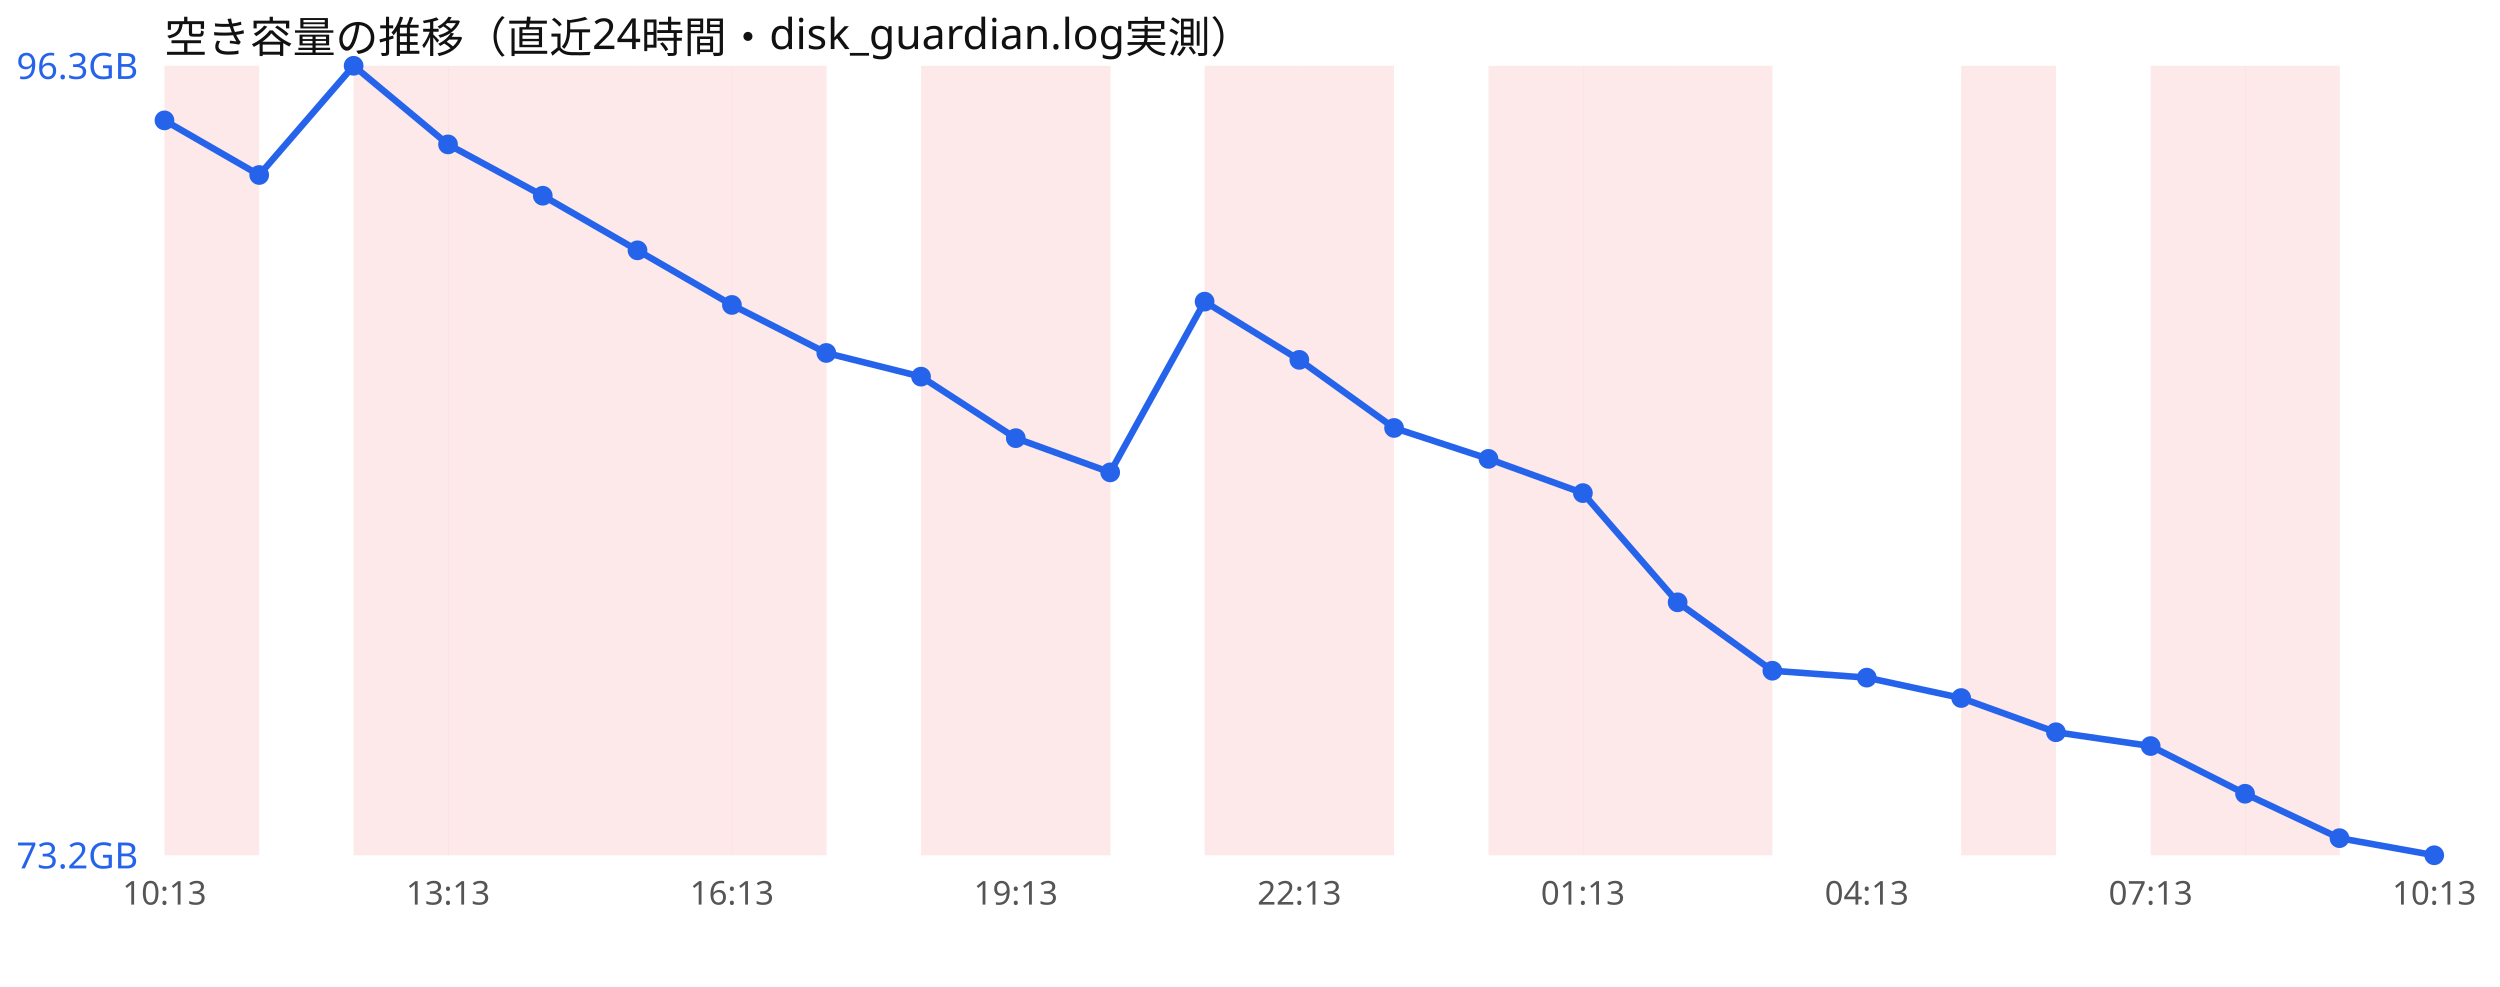
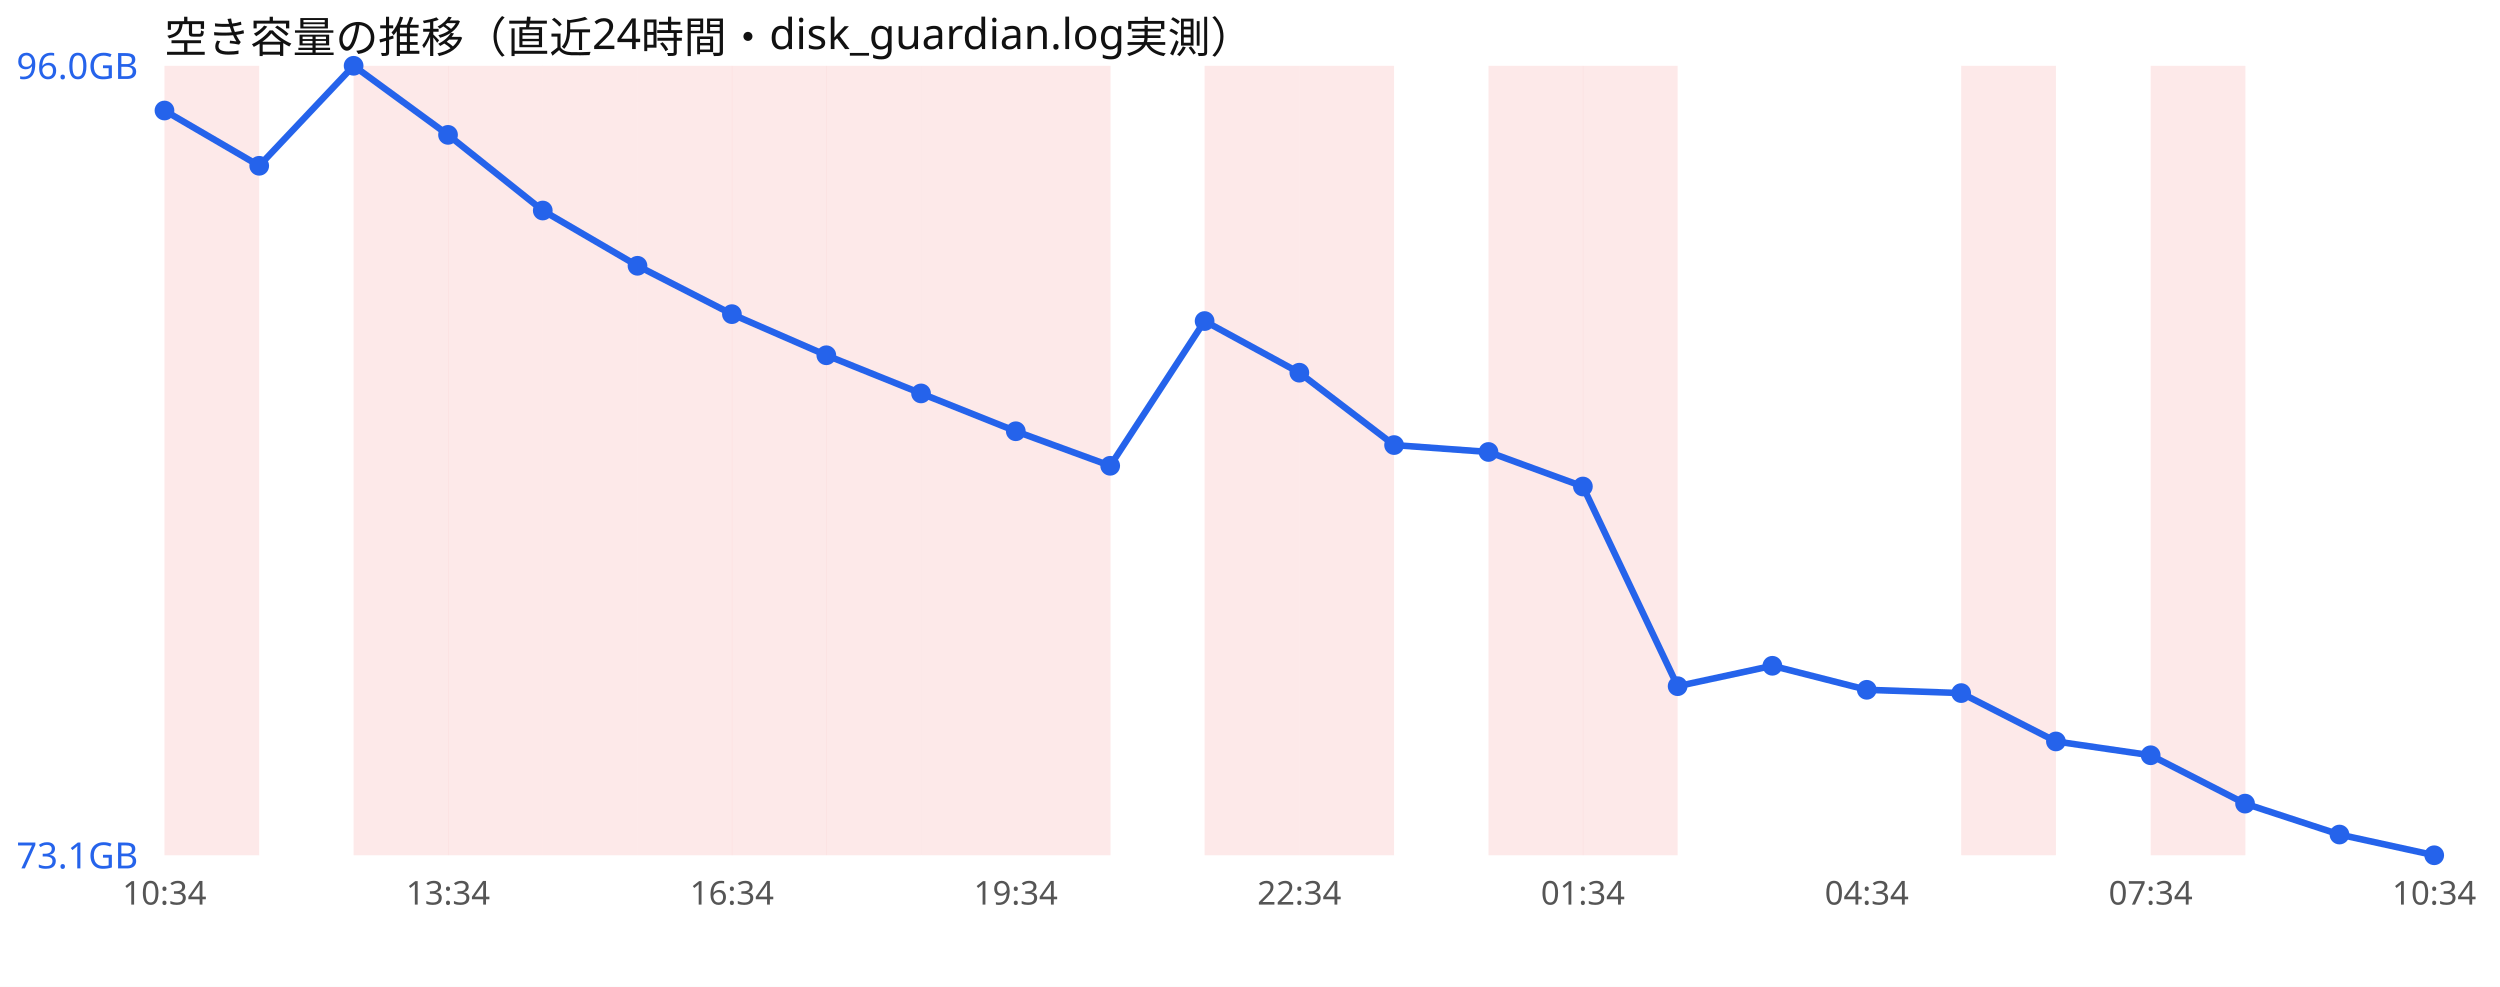
<svg xmlns="http://www.w3.org/2000/svg" width="760" height="300" viewBox="0 0 760 300" font-family="sans-serif">
  <rect width="760" height="300" fill="#ffffff" />
  <text x="50" y="16" font-size="13" fill="#111">空き容量の推移（直近24時間・disk_guardian.log実測）</text>
  <rect x="50.0" y="20" width="28.8" height="240" fill="#ef4444" opacity="0.12" />
  <rect x="107.5" y="20" width="28.8" height="240" fill="#ef4444" opacity="0.12" />
  <rect x="136.2" y="20" width="28.8" height="240" fill="#ef4444" opacity="0.12" />
  <rect x="165.0" y="20" width="28.8" height="240" fill="#ef4444" opacity="0.12" />
  <rect x="193.8" y="20" width="28.8" height="240" fill="#ef4444" opacity="0.12" />
  <rect x="222.5" y="20" width="28.8" height="240" fill="#ef4444" opacity="0.12" />
+   <rect x="251.2" y="20" width="28.8" height="240" fill="#ef4444" opacity="0.12" />
  <rect x="280.0" y="20" width="28.8" height="240" fill="#ef4444" opacity="0.12" />
  <rect x="308.8" y="20" width="28.8" height="240" fill="#ef4444" opacity="0.12" />
  <rect x="366.2" y="20" width="28.8" height="240" fill="#ef4444" opacity="0.12" />
  <rect x="395.0" y="20" width="28.8" height="240" fill="#ef4444" opacity="0.12" />
  <rect x="452.5" y="20" width="28.8" height="240" fill="#ef4444" opacity="0.12" />
  <rect x="481.2" y="20" width="28.8" height="240" fill="#ef4444" opacity="0.12" />
-   <rect x="510.0" y="20" width="28.8" height="240" fill="#ef4444" opacity="0.12" />
  <rect x="596.2" y="20" width="28.8" height="240" fill="#ef4444" opacity="0.12" />
  <rect x="653.8" y="20" width="28.8" height="240" fill="#ef4444" opacity="0.12" />
-   <rect x="682.5" y="20" width="28.8" height="240" fill="#ef4444" opacity="0.12" />
-   <polyline points="50.0,36.6 78.8,53.2 107.5,20.0 136.2,43.9 165.0,59.5 193.8,76.1 222.5,92.7 251.2,107.3 280.0,114.5 308.8,133.2 337.5,143.6 366.2,91.7 395.0,109.4 423.8,130.1 452.5,139.5 481.2,149.9 510.0,183.1 538.8,203.9 567.5,206.0 596.2,212.2 625.0,222.6 653.8,226.8 682.5,241.3 711.2,254.8 740.0,260.0" fill="none" stroke="#2563eb" stroke-width="2" />
-   <circle cx="50.0" cy="36.6" r="3" fill="#2563eb" />
-   <circle cx="78.8" cy="53.2" r="3" fill="#2563eb" />
+   <polyline points="50.0,33.6 78.8,50.4 107.5,20.0 136.2,41.0 165.0,64.0 193.8,80.8 222.5,95.5 251.2,108.0 280.0,119.6 308.8,131.1 337.5,141.6 366.2,97.6 395.0,113.3 423.8,135.3 452.5,137.4 481.2,147.9 510.0,208.6 538.8,202.4 567.5,209.7 596.2,210.7 625.0,225.4 653.8,229.6 682.5,244.3 711.2,253.7 740.0,260.0" fill="none" stroke="#2563eb" stroke-width="2" />
+   <circle cx="50.0" cy="33.6" r="3" fill="#2563eb" />
+   <circle cx="78.8" cy="50.4" r="3" fill="#2563eb" />
  <circle cx="107.5" cy="20.0" r="3" fill="#2563eb" />
-   <circle cx="136.2" cy="43.9" r="3" fill="#2563eb" />
-   <circle cx="165.0" cy="59.5" r="3" fill="#2563eb" />
-   <circle cx="193.8" cy="76.1" r="3" fill="#2563eb" />
-   <circle cx="222.5" cy="92.7" r="3" fill="#2563eb" />
-   <circle cx="251.2" cy="107.3" r="3" fill="#2563eb" />
-   <circle cx="280.0" cy="114.5" r="3" fill="#2563eb" />
-   <circle cx="308.8" cy="133.2" r="3" fill="#2563eb" />
-   <circle cx="337.5" cy="143.6" r="3" fill="#2563eb" />
-   <circle cx="366.2" cy="91.7" r="3" fill="#2563eb" />
-   <circle cx="395.0" cy="109.4" r="3" fill="#2563eb" />
-   <circle cx="423.8" cy="130.1" r="3" fill="#2563eb" />
-   <circle cx="452.5" cy="139.5" r="3" fill="#2563eb" />
-   <circle cx="481.2" cy="149.9" r="3" fill="#2563eb" />
-   <circle cx="510.0" cy="183.1" r="3" fill="#2563eb" />
-   <circle cx="538.8" cy="203.9" r="3" fill="#2563eb" />
-   <circle cx="567.5" cy="206.0" r="3" fill="#2563eb" />
-   <circle cx="596.2" cy="212.2" r="3" fill="#2563eb" />
-   <circle cx="625.0" cy="222.6" r="3" fill="#2563eb" />
-   <circle cx="653.8" cy="226.8" r="3" fill="#2563eb" />
-   <circle cx="682.5" cy="241.3" r="3" fill="#2563eb" />
-   <circle cx="711.2" cy="254.8" r="3" fill="#2563eb" />
+   <circle cx="136.2" cy="41.0" r="3" fill="#2563eb" />
+   <circle cx="165.0" cy="64.0" r="3" fill="#2563eb" />
+   <circle cx="193.8" cy="80.8" r="3" fill="#2563eb" />
+   <circle cx="222.5" cy="95.5" r="3" fill="#2563eb" />
+   <circle cx="251.2" cy="108.0" r="3" fill="#2563eb" />
+   <circle cx="280.0" cy="119.6" r="3" fill="#2563eb" />
+   <circle cx="308.8" cy="131.1" r="3" fill="#2563eb" />
+   <circle cx="337.5" cy="141.6" r="3" fill="#2563eb" />
+   <circle cx="366.2" cy="97.6" r="3" fill="#2563eb" />
+   <circle cx="395.0" cy="113.3" r="3" fill="#2563eb" />
+   <circle cx="423.8" cy="135.3" r="3" fill="#2563eb" />
+   <circle cx="452.5" cy="137.4" r="3" fill="#2563eb" />
+   <circle cx="481.2" cy="147.9" r="3" fill="#2563eb" />
+   <circle cx="510.0" cy="208.6" r="3" fill="#2563eb" />
+   <circle cx="538.8" cy="202.4" r="3" fill="#2563eb" />
+   <circle cx="567.5" cy="209.7" r="3" fill="#2563eb" />
+   <circle cx="596.2" cy="210.7" r="3" fill="#2563eb" />
+   <circle cx="625.0" cy="225.4" r="3" fill="#2563eb" />
+   <circle cx="653.8" cy="229.6" r="3" fill="#2563eb" />
+   <circle cx="682.5" cy="244.3" r="3" fill="#2563eb" />
+   <circle cx="711.2" cy="253.7" r="3" fill="#2563eb" />
  <circle cx="740.0" cy="260.0" r="3" fill="#2563eb" />
-   <text x="5" y="24.0" font-size="11" fill="#2563eb">96.3GB</text>
-   <text x="5" y="264.0" font-size="11" fill="#2563eb">73.2GB</text>
-   <text x="50.0" y="275" font-size="10" fill="#555" text-anchor="middle">10:13</text>
-   <text x="136.2" y="275" font-size="10" fill="#555" text-anchor="middle">13:13</text>
-   <text x="222.5" y="275" font-size="10" fill="#555" text-anchor="middle">16:13</text>
-   <text x="308.8" y="275" font-size="10" fill="#555" text-anchor="middle">19:13</text>
-   <text x="395.0" y="275" font-size="10" fill="#555" text-anchor="middle">22:13</text>
-   <text x="481.2" y="275" font-size="10" fill="#555" text-anchor="middle">01:13</text>
-   <text x="567.5" y="275" font-size="10" fill="#555" text-anchor="middle">04:13</text>
-   <text x="653.8" y="275" font-size="10" fill="#555" text-anchor="middle">07:13</text>
-   <text x="740.0" y="275" font-size="10" fill="#555" text-anchor="middle">10:13</text>
+   <text x="5" y="24.0" font-size="11" fill="#2563eb">96.0GB</text>
+   <text x="5" y="264.0" font-size="11" fill="#2563eb">73.1GB</text>
+   <text x="50.0" y="275" font-size="10" fill="#555" text-anchor="middle">10:34</text>
+   <text x="136.2" y="275" font-size="10" fill="#555" text-anchor="middle">13:34</text>
+   <text x="222.5" y="275" font-size="10" fill="#555" text-anchor="middle">16:34</text>
+   <text x="308.8" y="275" font-size="10" fill="#555" text-anchor="middle">19:34</text>
+   <text x="395.0" y="275" font-size="10" fill="#555" text-anchor="middle">22:34</text>
+   <text x="481.2" y="275" font-size="10" fill="#555" text-anchor="middle">01:34</text>
+   <text x="567.5" y="275" font-size="10" fill="#555" text-anchor="middle">04:34</text>
+   <text x="653.8" y="275" font-size="10" fill="#555" text-anchor="middle">07:34</text>
+   <text x="740.0" y="275" font-size="10" fill="#555" text-anchor="middle">10:34</text>
</svg>
